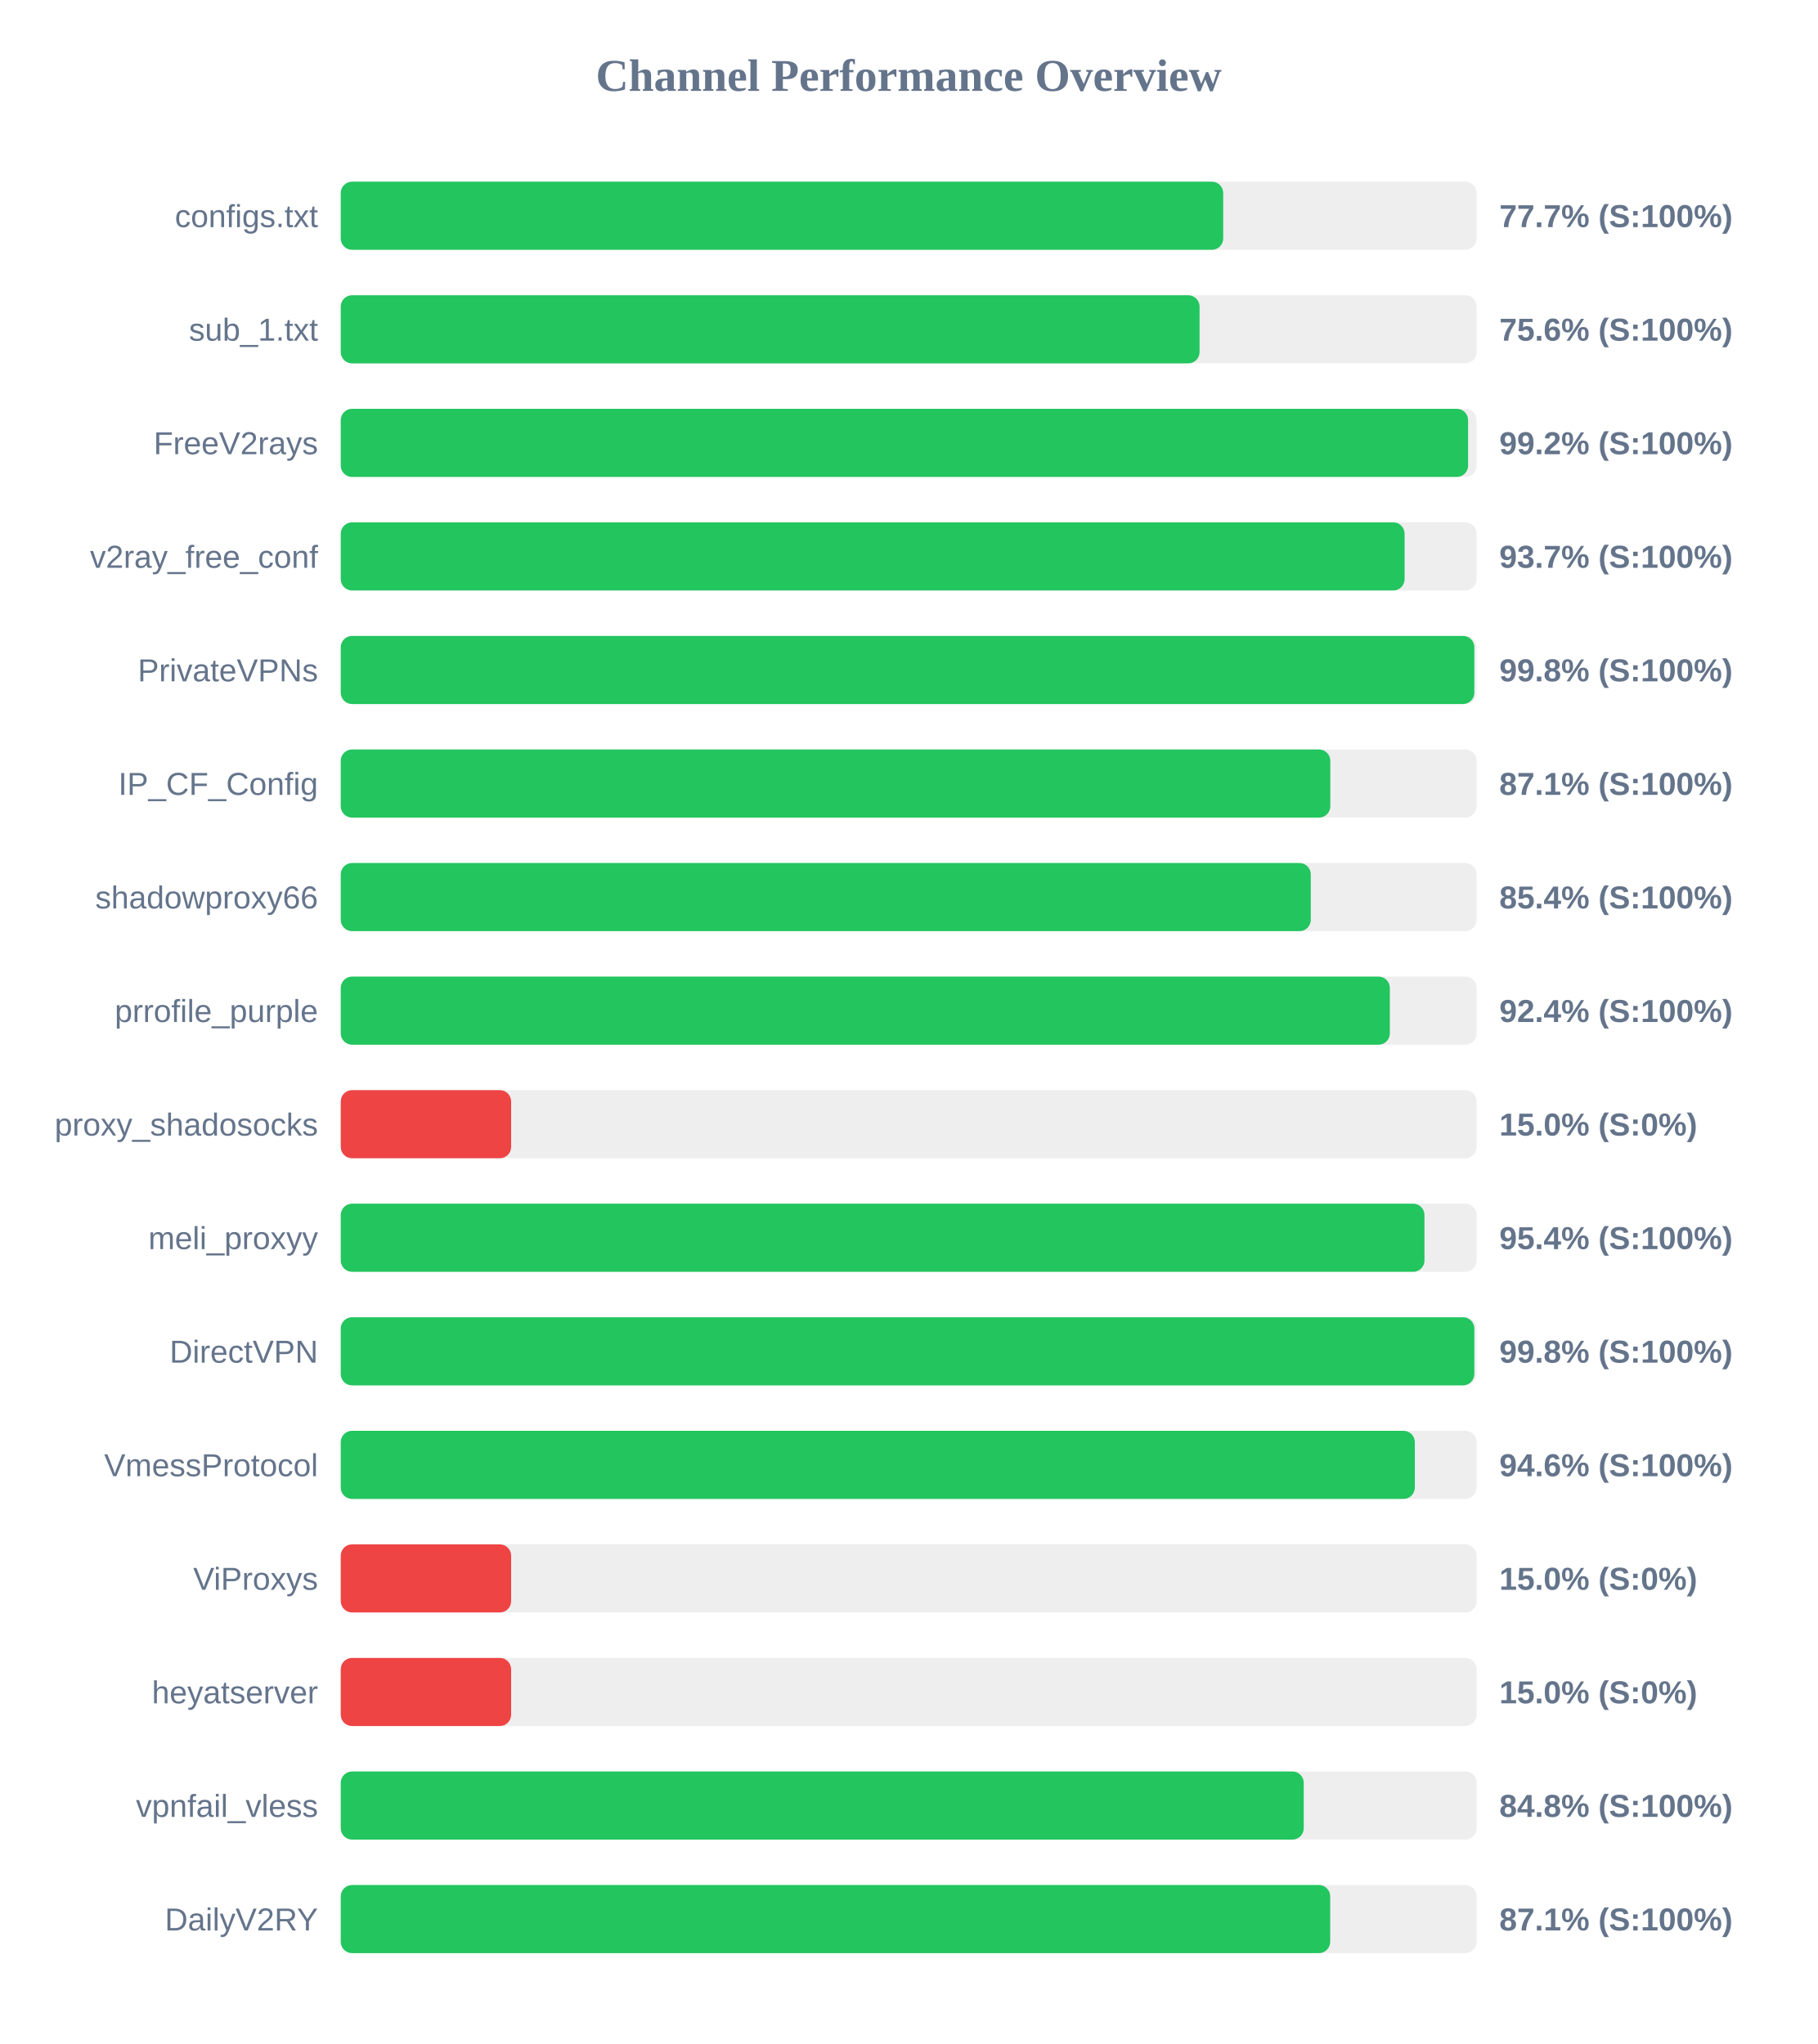
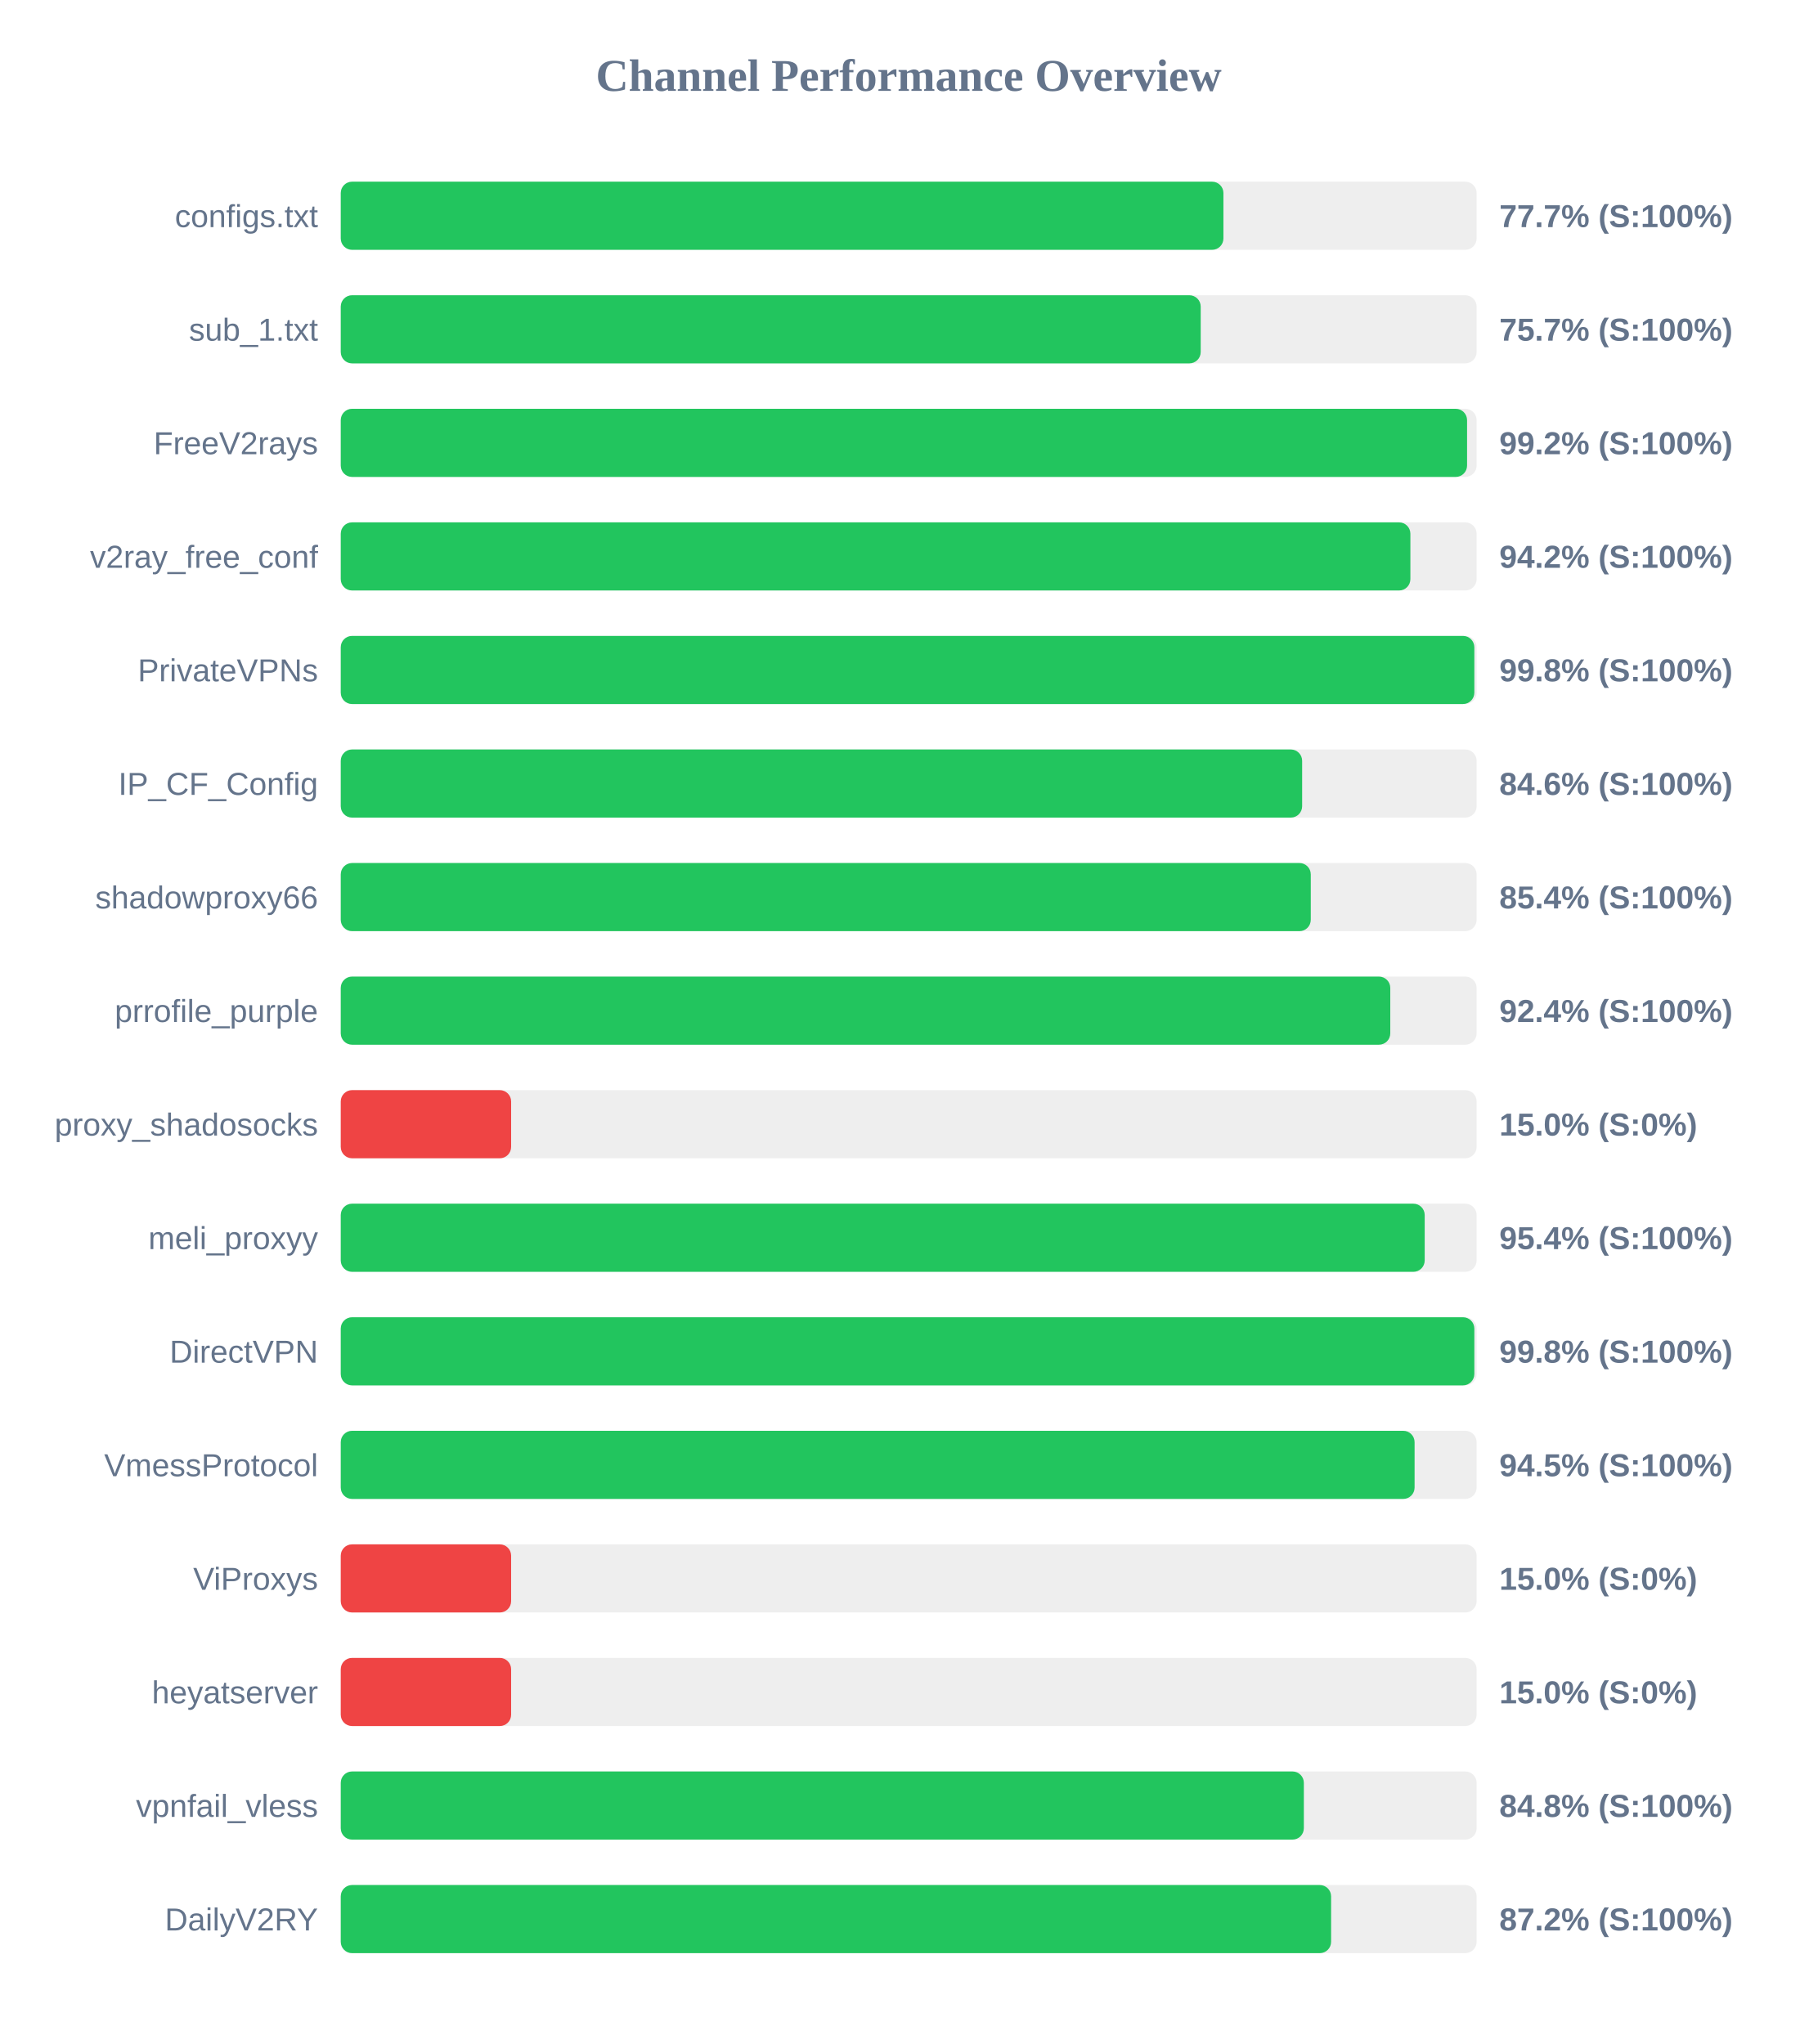
<svg xmlns="http://www.w3.org/2000/svg" width="800" height="900" version="1.1">
  <style>
        .row { font: 14px Arial; fill: #64748b; }
        .score { font: bold 14px Arial; fill: #64748b; }
    </style>
  <text x="400" y="40" text-anchor="middle" font-size="20px" font-weight="bold" fill="#64748b">Channel Performance Overview</text>
  <rect x="150" y="80" width="500" height="30" fill="#eee" rx="5" />
-   <rect x="150" y="80" width="388.45" height="30" fill="#22c55e" rx="5" />
+   <rect x="150" y="80" width="388.55" height="30" fill="#22c55e" rx="5" />
  <text x="140" y="100" text-anchor="end" class="row">configs.txt</text>
  <text x="660" y="100" text-anchor="start" class="score">77.7% (S:100%)</text>
  <rect x="150" y="130" width="500" height="30" fill="#eee" rx="5" />
-   <rect x="150" y="130" width="378.05" height="30" fill="#22c55e" rx="5" />
+   <rect x="150" y="130" width="378.55" height="30" fill="#22c55e" rx="5" />
  <text x="140" y="150" text-anchor="end" class="row">sub_1.txt</text>
-   <text x="660" y="150" text-anchor="start" class="score">75.6% (S:100%)</text>
+   <text x="660" y="150" text-anchor="start" class="score">75.7% (S:100%)</text>
  <rect x="150" y="180" width="500" height="30" fill="#eee" rx="5" />
-   <rect x="150" y="180" width="496.25" height="30" fill="#22c55e" rx="5" />
+   <rect x="150" y="180" width="495.8" height="30" fill="#22c55e" rx="5" />
  <text x="140" y="200" text-anchor="end" class="row">FreeV2rays</text>
  <text x="660" y="200" text-anchor="start" class="score">99.2% (S:100%)</text>
  <rect x="150" y="230" width="500" height="30" fill="#eee" rx="5" />
-   <rect x="150" y="230" width="468.3" height="30" fill="#22c55e" rx="5" />
+   <rect x="150" y="230" width="470.85" height="30" fill="#22c55e" rx="5" />
  <text x="140" y="250" text-anchor="end" class="row">v2ray_free_conf</text>
-   <text x="660" y="250" text-anchor="start" class="score">93.7% (S:100%)</text>
+   <text x="660" y="250" text-anchor="start" class="score">94.2% (S:100%)</text>
  <rect x="150" y="280" width="500" height="30" fill="#eee" rx="5" />
  <rect x="150" y="280" width="499.0" height="30" fill="#22c55e" rx="5" />
  <text x="140" y="300" text-anchor="end" class="row">PrivateVPNs</text>
  <text x="660" y="300" text-anchor="start" class="score">99.8% (S:100%)</text>
  <rect x="150" y="330" width="500" height="30" fill="#eee" rx="5" />
-   <rect x="150" y="330" width="435.6" height="30" fill="#22c55e" rx="5" />
+   <rect x="150" y="330" width="423.2" height="30" fill="#22c55e" rx="5" />
  <text x="140" y="350" text-anchor="end" class="row">IP_CF_Config</text>
-   <text x="660" y="350" text-anchor="start" class="score">87.1% (S:100%)</text>
+   <text x="660" y="350" text-anchor="start" class="score">84.6% (S:100%)</text>
  <rect x="150" y="380" width="500" height="30" fill="#eee" rx="5" />
  <rect x="150" y="380" width="427.0" height="30" fill="#22c55e" rx="5" />
  <text x="140" y="400" text-anchor="end" class="row">shadowproxy66</text>
  <text x="660" y="400" text-anchor="start" class="score">85.4% (S:100%)</text>
  <rect x="150" y="430" width="500" height="30" fill="#eee" rx="5" />
-   <rect x="150" y="430" width="461.8" height="30" fill="#22c55e" rx="5" />
+   <rect x="150" y="430" width="462.0" height="30" fill="#22c55e" rx="5" />
  <text x="140" y="450" text-anchor="end" class="row">prrofile_purple</text>
  <text x="660" y="450" text-anchor="start" class="score">92.4% (S:100%)</text>
  <rect x="150" y="480" width="500" height="30" fill="#eee" rx="5" />
  <rect x="150" y="480" width="75.0" height="30" fill="#ef4444" rx="5" />
  <text x="140" y="500" text-anchor="end" class="row">proxy_shadosocks</text>
  <text x="660" y="500" text-anchor="start" class="score">15.0% (S:0%)</text>
  <rect x="150" y="530" width="500" height="30" fill="#eee" rx="5" />
-   <rect x="150" y="530" width="477.05" height="30" fill="#22c55e" rx="5" />
+   <rect x="150" y="530" width="477.15" height="30" fill="#22c55e" rx="5" />
  <text x="140" y="550" text-anchor="end" class="row">meli_proxyy</text>
  <text x="660" y="550" text-anchor="start" class="score">95.4% (S:100%)</text>
  <rect x="150" y="580" width="500" height="30" fill="#eee" rx="5" />
  <rect x="150" y="580" width="499.0" height="30" fill="#22c55e" rx="5" />
  <text x="140" y="600" text-anchor="end" class="row">DirectVPN</text>
  <text x="660" y="600" text-anchor="start" class="score">99.8% (S:100%)</text>
  <rect x="150" y="630" width="500" height="30" fill="#eee" rx="5" />
-   <rect x="150" y="630" width="472.8" height="30" fill="#22c55e" rx="5" />
+   <rect x="150" y="630" width="472.7" height="30" fill="#22c55e" rx="5" />
  <text x="140" y="650" text-anchor="end" class="row">VmessProtocol</text>
-   <text x="660" y="650" text-anchor="start" class="score">94.6% (S:100%)</text>
+   <text x="660" y="650" text-anchor="start" class="score">94.5% (S:100%)</text>
  <rect x="150" y="680" width="500" height="30" fill="#eee" rx="5" />
  <rect x="150" y="680" width="75.0" height="30" fill="#ef4444" rx="5" />
  <text x="140" y="700" text-anchor="end" class="row">ViProxys</text>
  <text x="660" y="700" text-anchor="start" class="score">15.0% (S:0%)</text>
  <rect x="150" y="730" width="500" height="30" fill="#eee" rx="5" />
  <rect x="150" y="730" width="75.0" height="30" fill="#ef4444" rx="5" />
  <text x="140" y="750" text-anchor="end" class="row">heyatserver</text>
  <text x="660" y="750" text-anchor="start" class="score">15.0% (S:0%)</text>
  <rect x="150" y="780" width="500" height="30" fill="#eee" rx="5" />
-   <rect x="150" y="780" width="423.9" height="30" fill="#22c55e" rx="5" />
+   <rect x="150" y="780" width="423.95" height="30" fill="#22c55e" rx="5" />
  <text x="140" y="800" text-anchor="end" class="row">vpnfail_vless</text>
  <text x="660" y="800" text-anchor="start" class="score">84.8% (S:100%)</text>
  <rect x="150" y="830" width="500" height="30" fill="#eee" rx="5" />
-   <rect x="150" y="830" width="435.55" height="30" fill="#22c55e" rx="5" />
+   <rect x="150" y="830" width="435.95" height="30" fill="#22c55e" rx="5" />
  <text x="140" y="850" text-anchor="end" class="row">DailyV2RY</text>
-   <text x="660" y="850" text-anchor="start" class="score">87.1% (S:100%)</text>
+   <text x="660" y="850" text-anchor="start" class="score">87.2% (S:100%)</text>
</svg>
